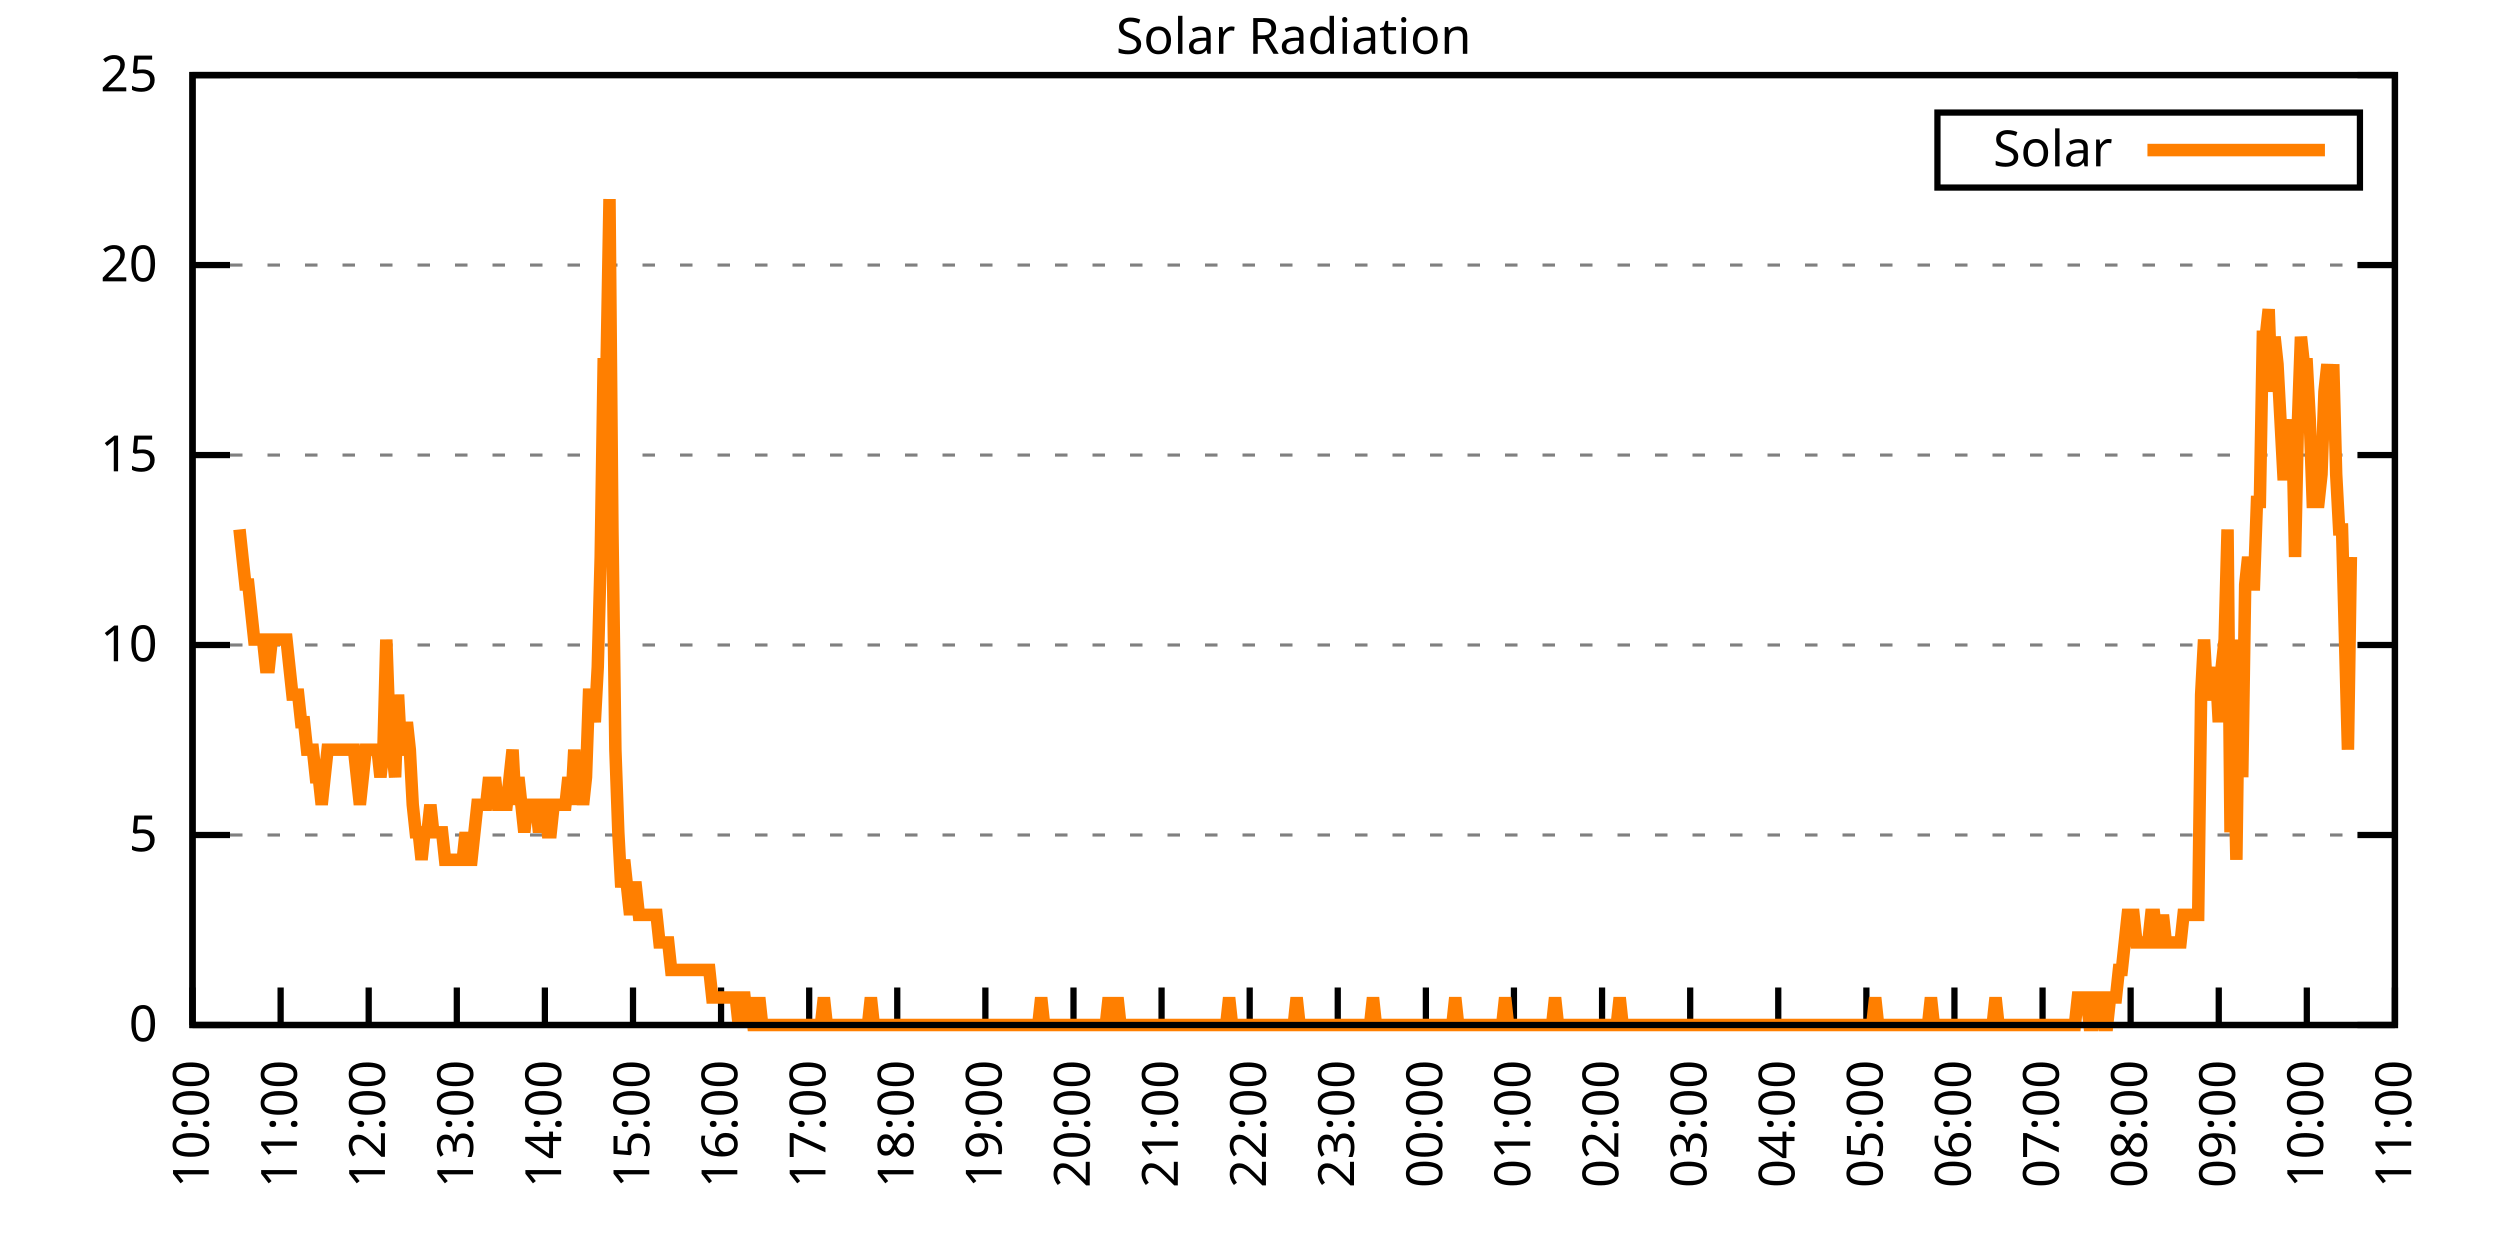
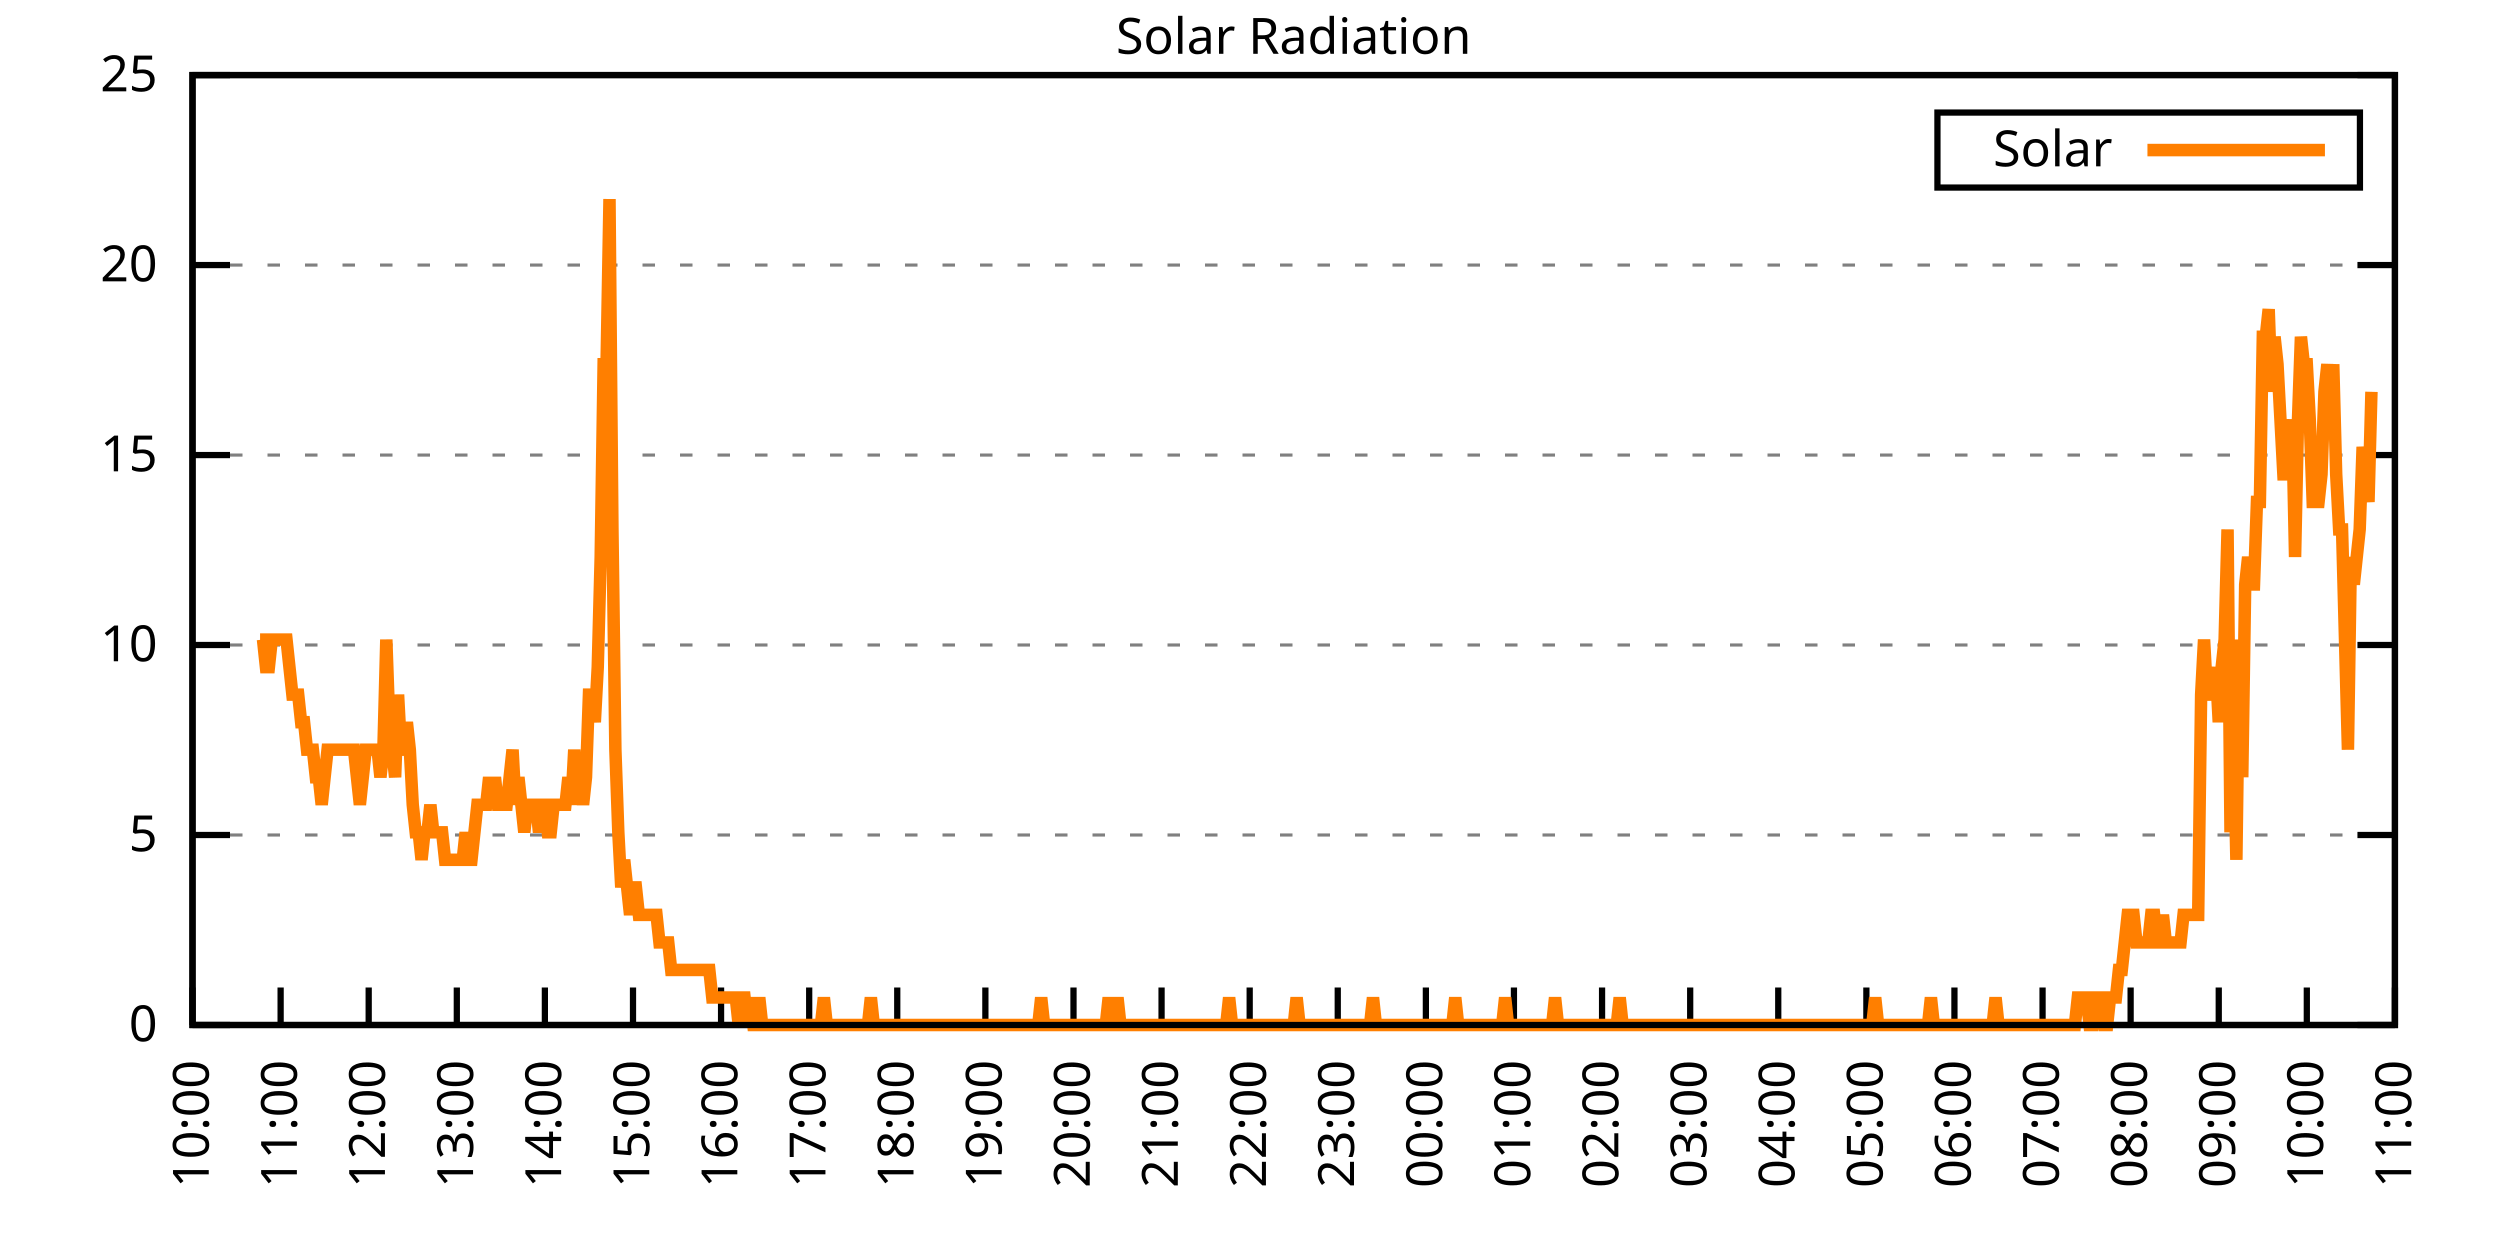
<svg xmlns="http://www.w3.org/2000/svg" xmlns:xlink="http://www.w3.org/1999/xlink" width="400" height="200" viewBox="0 0 400 200">
  <g id="gnuplot_canvas">
    <rect x="0" y="0" width="400" height="200" fill="none" />
    <defs>
      <circle id="gpDot" r="0.5" stroke-width="0.5" stroke="currentColor" />
      <path id="gpPt0" stroke-width="0.333" stroke="currentColor" d="M-1,0 h2 M0,-1 v2" />
      <path id="gpPt1" stroke-width="0.333" stroke="currentColor" d="M-1,-1 L1,1 M1,-1 L-1,1" />
      <path id="gpPt2" stroke-width="0.333" stroke="currentColor" d="M-1,0 L1,0 M0,-1 L0,1 M-1,-1 L1,1 M-1,1 L1,-1" />
      <rect id="gpPt3" stroke-width="0.333" stroke="currentColor" x="-1" y="-1" width="2" height="2" />
      <rect id="gpPt4" stroke-width="0.333" stroke="currentColor" fill="currentColor" x="-1" y="-1" width="2" height="2" />
      <circle id="gpPt5" stroke-width="0.333" stroke="currentColor" cx="0" cy="0" r="1" />
      <use xlink:href="#gpPt5" id="gpPt6" fill="currentColor" stroke="none" />
      <path id="gpPt7" stroke-width="0.333" stroke="currentColor" d="M0,-1.33 L-1.33,0.67 L1.33,0.67 z" />
      <use xlink:href="#gpPt7" id="gpPt8" fill="currentColor" stroke="none" />
      <use xlink:href="#gpPt7" id="gpPt9" stroke="currentColor" transform="rotate(180)" />
      <use xlink:href="#gpPt9" id="gpPt10" fill="currentColor" stroke="none" />
      <use xlink:href="#gpPt3" id="gpPt11" stroke="currentColor" transform="rotate(45)" />
      <use xlink:href="#gpPt11" id="gpPt12" fill="currentColor" stroke="none" />
      <path id="gpPt13" stroke-width="0.333" stroke="currentColor" d="M0,1.330 L1.265,0.411 L0.782,-1.067 L-0.782,-1.076 L-1.265,0.411 z" />
      <use xlink:href="#gpPt13" id="gpPt14" fill="currentColor" stroke="none" />
      <filter id="textbox" filterUnits="objectBoundingBox" x="0" y="0" height="1" width="1">
        <feFlood flood-color="white" flood-opacity="1" result="bgnd" />
        <feComposite in="SourceGraphic" in2="bgnd" operator="atop" />
      </filter>
      <filter id="greybox" filterUnits="objectBoundingBox" x="0" y="0" height="1" width="1">
        <feFlood flood-color="lightgrey" flood-opacity="1" result="grey" />
        <feComposite in="SourceGraphic" in2="grey" operator="atop" />
      </filter>
    </defs>
    <g fill="none" color="white" stroke="currentColor" stroke-width="1.00" stroke-linecap="butt" stroke-linejoin="miter">
</g>
    <g fill="none" color="black" stroke="currentColor" stroke-width="1.00" stroke-linecap="butt" stroke-linejoin="miter">
      <g stroke="none" shape-rendering="crispEdges">
        <polygon fill="rgb(255, 255, 255)" points="30.80,164.00 383.18,164.00 383.18,12.02 30.80,12.02 " />
      </g>
    </g>
    <g fill="none" color="black" stroke="currentColor" stroke-width="1.00" stroke-linecap="butt" stroke-linejoin="miter">
</g>
    <g fill="none" color="black" stroke="black" stroke-width="0.50" stroke-linecap="butt" stroke-linejoin="miter">
</g>
    <g fill="none" color="gray" stroke="currentColor" stroke-width="0.50" stroke-linecap="butt" stroke-linejoin="miter">
      <path stroke="gray" stroke-dasharray="2,4" class="gridline" d="M30.80,164.00 L383.19,164.00  " />
    </g>
    <g fill="none" color="gray" stroke="gray" stroke-width="1.00" stroke-linecap="butt" stroke-linejoin="miter">
</g>
    <g fill="none" color="black" stroke="currentColor" stroke-width="1.00" stroke-linecap="butt" stroke-linejoin="miter">
      <path stroke="black" d="M30.80,164.00 L36.80,164.00 M383.19,164.00 L377.19,164.00  " />
      <g transform="translate(25.20,166.60)" stroke="none" fill="black" font-family="Sans" font-size="8.00" text-anchor="end">
        <text>
          <tspan font-family="Sans"> 0</tspan>
        </text>
      </g>
    </g>
    <g fill="none" color="black" stroke="currentColor" stroke-width="1.00" stroke-linecap="butt" stroke-linejoin="miter">
</g>
    <g fill="none" color="black" stroke="black" stroke-width="0.50" stroke-linecap="butt" stroke-linejoin="miter">
</g>
    <g fill="none" color="gray" stroke="currentColor" stroke-width="0.50" stroke-linecap="butt" stroke-linejoin="miter">
      <path stroke="gray" stroke-dasharray="2,4" class="gridline" d="M30.80,133.60 L383.19,133.60  " />
    </g>
    <g fill="none" color="gray" stroke="gray" stroke-width="1.00" stroke-linecap="butt" stroke-linejoin="miter">
</g>
    <g fill="none" color="black" stroke="currentColor" stroke-width="1.00" stroke-linecap="butt" stroke-linejoin="miter">
      <path stroke="black" d="M30.80,133.60 L36.80,133.60 M383.19,133.60 L377.19,133.60  " />
      <g transform="translate(25.20,136.20)" stroke="none" fill="black" font-family="Sans" font-size="8.00" text-anchor="end">
        <text>
          <tspan font-family="Sans"> 5</tspan>
        </text>
      </g>
    </g>
    <g fill="none" color="black" stroke="currentColor" stroke-width="1.00" stroke-linecap="butt" stroke-linejoin="miter">
</g>
    <g fill="none" color="black" stroke="black" stroke-width="0.50" stroke-linecap="butt" stroke-linejoin="miter">
</g>
    <g fill="none" color="gray" stroke="currentColor" stroke-width="0.50" stroke-linecap="butt" stroke-linejoin="miter">
      <path stroke="gray" stroke-dasharray="2,4" class="gridline" d="M30.80,103.20 L383.19,103.20  " />
    </g>
    <g fill="none" color="gray" stroke="gray" stroke-width="1.00" stroke-linecap="butt" stroke-linejoin="miter">
</g>
    <g fill="none" color="black" stroke="currentColor" stroke-width="1.00" stroke-linecap="butt" stroke-linejoin="miter">
      <path stroke="black" d="M30.80,103.20 L36.80,103.20 M383.19,103.20 L377.19,103.20  " />
      <g transform="translate(25.20,105.80)" stroke="none" fill="black" font-family="Sans" font-size="8.00" text-anchor="end">
        <text>
          <tspan font-family="Sans"> 10</tspan>
        </text>
      </g>
    </g>
    <g fill="none" color="black" stroke="currentColor" stroke-width="1.00" stroke-linecap="butt" stroke-linejoin="miter">
</g>
    <g fill="none" color="black" stroke="black" stroke-width="0.50" stroke-linecap="butt" stroke-linejoin="miter">
</g>
    <g fill="none" color="gray" stroke="currentColor" stroke-width="0.50" stroke-linecap="butt" stroke-linejoin="miter">
      <path stroke="gray" stroke-dasharray="2,4" class="gridline" d="M30.80,72.81 L383.19,72.81  " />
    </g>
    <g fill="none" color="gray" stroke="gray" stroke-width="1.00" stroke-linecap="butt" stroke-linejoin="miter">
</g>
    <g fill="none" color="black" stroke="currentColor" stroke-width="1.00" stroke-linecap="butt" stroke-linejoin="miter">
      <path stroke="black" d="M30.80,72.81 L36.80,72.81 M383.19,72.81 L377.19,72.81  " />
      <g transform="translate(25.20,75.41)" stroke="none" fill="black" font-family="Sans" font-size="8.00" text-anchor="end">
        <text>
          <tspan font-family="Sans"> 15</tspan>
        </text>
      </g>
    </g>
    <g fill="none" color="black" stroke="currentColor" stroke-width="1.00" stroke-linecap="butt" stroke-linejoin="miter">
</g>
    <g fill="none" color="black" stroke="black" stroke-width="0.50" stroke-linecap="butt" stroke-linejoin="miter">
</g>
    <g fill="none" color="gray" stroke="currentColor" stroke-width="0.50" stroke-linecap="butt" stroke-linejoin="miter">
      <path stroke="gray" stroke-dasharray="2,4" class="gridline" d="M30.80,42.41 L383.19,42.41  " />
    </g>
    <g fill="none" color="gray" stroke="gray" stroke-width="1.00" stroke-linecap="butt" stroke-linejoin="miter">
</g>
    <g fill="none" color="black" stroke="currentColor" stroke-width="1.00" stroke-linecap="butt" stroke-linejoin="miter">
      <path stroke="black" d="M30.80,42.41 L36.80,42.41 M383.19,42.41 L377.19,42.41  " />
      <g transform="translate(25.20,45.01)" stroke="none" fill="black" font-family="Sans" font-size="8.00" text-anchor="end">
        <text>
          <tspan font-family="Sans"> 20</tspan>
        </text>
      </g>
    </g>
    <g fill="none" color="black" stroke="currentColor" stroke-width="1.00" stroke-linecap="butt" stroke-linejoin="miter">
</g>
    <g fill="none" color="black" stroke="black" stroke-width="0.50" stroke-linecap="butt" stroke-linejoin="miter">
</g>
    <g fill="none" color="gray" stroke="currentColor" stroke-width="0.50" stroke-linecap="butt" stroke-linejoin="miter">
      <path stroke="gray" stroke-dasharray="2,4" class="gridline" d="M30.80,12.01 L383.19,12.01  " />
    </g>
    <g fill="none" color="gray" stroke="gray" stroke-width="1.00" stroke-linecap="butt" stroke-linejoin="miter">
</g>
    <g fill="none" color="black" stroke="currentColor" stroke-width="1.00" stroke-linecap="butt" stroke-linejoin="miter">
      <path stroke="black" d="M30.80,12.01 L36.80,12.01 M383.19,12.01 L377.19,12.01  " />
      <g transform="translate(25.20,14.61)" stroke="none" fill="black" font-family="Sans" font-size="8.00" text-anchor="end">
        <text>
          <tspan font-family="Sans"> 25</tspan>
        </text>
      </g>
    </g>
    <g fill="none" color="black" stroke="currentColor" stroke-width="1.00" stroke-linecap="butt" stroke-linejoin="miter">
      <path stroke="black" d="M30.80,164.00 L30.80,158.00  " />
      <g transform="translate(33.40,169.60) rotate(270.00)" stroke="none" fill="black" font-family="Sans" font-size="8.00" text-anchor="end">
        <text>
          <tspan font-family="Sans">10:00</tspan>
        </text>
      </g>
    </g>
    <g fill="none" color="black" stroke="currentColor" stroke-width="1.00" stroke-linecap="butt" stroke-linejoin="miter">
      <path stroke="black" d="M44.90,164.00 L44.90,158.00  " />
      <g transform="translate(47.50,169.60) rotate(270.00)" stroke="none" fill="black" font-family="Sans" font-size="8.00" text-anchor="end">
        <text>
          <tspan font-family="Sans">11:00</tspan>
        </text>
      </g>
    </g>
    <g fill="none" color="black" stroke="currentColor" stroke-width="1.00" stroke-linecap="butt" stroke-linejoin="miter">
      <path stroke="black" d="M58.99,164.00 L58.99,158.00  " />
      <g transform="translate(61.59,169.60) rotate(270.00)" stroke="none" fill="black" font-family="Sans" font-size="8.00" text-anchor="end">
        <text>
          <tspan font-family="Sans">12:00</tspan>
        </text>
      </g>
    </g>
    <g fill="none" color="black" stroke="currentColor" stroke-width="1.00" stroke-linecap="butt" stroke-linejoin="miter">
      <path stroke="black" d="M73.09,164.00 L73.09,158.00  " />
      <g transform="translate(75.69,169.60) rotate(270.00)" stroke="none" fill="black" font-family="Sans" font-size="8.00" text-anchor="end">
        <text>
          <tspan font-family="Sans">13:00</tspan>
        </text>
      </g>
    </g>
    <g fill="none" color="black" stroke="currentColor" stroke-width="1.00" stroke-linecap="butt" stroke-linejoin="miter">
      <path stroke="black" d="M87.18,164.00 L87.18,158.00  " />
      <g transform="translate(89.78,169.60) rotate(270.00)" stroke="none" fill="black" font-family="Sans" font-size="8.00" text-anchor="end">
        <text>
          <tspan font-family="Sans">14:00</tspan>
        </text>
      </g>
    </g>
    <g fill="none" color="black" stroke="currentColor" stroke-width="1.00" stroke-linecap="butt" stroke-linejoin="miter">
      <path stroke="black" d="M101.28,164.00 L101.28,158.00  " />
      <g transform="translate(103.88,169.60) rotate(270.00)" stroke="none" fill="black" font-family="Sans" font-size="8.00" text-anchor="end">
        <text>
          <tspan font-family="Sans">15:00</tspan>
        </text>
      </g>
    </g>
    <g fill="none" color="black" stroke="currentColor" stroke-width="1.00" stroke-linecap="butt" stroke-linejoin="miter">
      <path stroke="black" d="M115.37,164.00 L115.37,158.00  " />
      <g transform="translate(117.97,169.60) rotate(270.00)" stroke="none" fill="black" font-family="Sans" font-size="8.00" text-anchor="end">
        <text>
          <tspan font-family="Sans">16:00</tspan>
        </text>
      </g>
    </g>
    <g fill="none" color="black" stroke="currentColor" stroke-width="1.00" stroke-linecap="butt" stroke-linejoin="miter">
      <path stroke="black" d="M129.47,164.00 L129.47,158.00  " />
      <g transform="translate(132.07,169.60) rotate(270.00)" stroke="none" fill="black" font-family="Sans" font-size="8.00" text-anchor="end">
        <text>
          <tspan font-family="Sans">17:00</tspan>
        </text>
      </g>
    </g>
    <g fill="none" color="black" stroke="currentColor" stroke-width="1.00" stroke-linecap="butt" stroke-linejoin="miter">
      <path stroke="black" d="M143.56,164.00 L143.56,158.00  " />
      <g transform="translate(146.16,169.60) rotate(270.00)" stroke="none" fill="black" font-family="Sans" font-size="8.00" text-anchor="end">
        <text>
          <tspan font-family="Sans">18:00</tspan>
        </text>
      </g>
    </g>
    <g fill="none" color="black" stroke="currentColor" stroke-width="1.00" stroke-linecap="butt" stroke-linejoin="miter">
      <path stroke="black" d="M157.66,164.00 L157.66,158.00  " />
      <g transform="translate(160.26,169.60) rotate(270.00)" stroke="none" fill="black" font-family="Sans" font-size="8.00" text-anchor="end">
        <text>
          <tspan font-family="Sans">19:00</tspan>
        </text>
      </g>
    </g>
    <g fill="none" color="black" stroke="currentColor" stroke-width="1.00" stroke-linecap="butt" stroke-linejoin="miter">
      <path stroke="black" d="M171.76,164.00 L171.76,158.00  " />
      <g transform="translate(174.36,169.60) rotate(270.00)" stroke="none" fill="black" font-family="Sans" font-size="8.00" text-anchor="end">
        <text>
          <tspan font-family="Sans">20:00</tspan>
        </text>
      </g>
    </g>
    <g fill="none" color="black" stroke="currentColor" stroke-width="1.00" stroke-linecap="butt" stroke-linejoin="miter">
      <path stroke="black" d="M185.85,164.00 L185.85,158.00  " />
      <g transform="translate(188.45,169.60) rotate(270.00)" stroke="none" fill="black" font-family="Sans" font-size="8.00" text-anchor="end">
        <text>
          <tspan font-family="Sans">21:00</tspan>
        </text>
      </g>
    </g>
    <g fill="none" color="black" stroke="currentColor" stroke-width="1.00" stroke-linecap="butt" stroke-linejoin="miter">
      <path stroke="black" d="M199.95,164.00 L199.95,158.00  " />
      <g transform="translate(202.55,169.60) rotate(270.00)" stroke="none" fill="black" font-family="Sans" font-size="8.00" text-anchor="end">
        <text>
          <tspan font-family="Sans">22:00</tspan>
        </text>
      </g>
    </g>
    <g fill="none" color="black" stroke="currentColor" stroke-width="1.00" stroke-linecap="butt" stroke-linejoin="miter">
      <path stroke="black" d="M214.04,164.00 L214.04,158.00  " />
      <g transform="translate(216.64,169.60) rotate(270.00)" stroke="none" fill="black" font-family="Sans" font-size="8.00" text-anchor="end">
        <text>
          <tspan font-family="Sans">23:00</tspan>
        </text>
      </g>
    </g>
    <g fill="none" color="black" stroke="currentColor" stroke-width="1.00" stroke-linecap="butt" stroke-linejoin="miter">
      <path stroke="black" d="M228.14,164.00 L228.14,158.00  " />
      <g transform="translate(230.74,169.60) rotate(270.00)" stroke="none" fill="black" font-family="Sans" font-size="8.00" text-anchor="end">
        <text>
          <tspan font-family="Sans">00:00</tspan>
        </text>
      </g>
    </g>
    <g fill="none" color="black" stroke="currentColor" stroke-width="1.00" stroke-linecap="butt" stroke-linejoin="miter">
      <path stroke="black" d="M242.23,164.00 L242.23,158.00  " />
      <g transform="translate(244.83,169.60) rotate(270.00)" stroke="none" fill="black" font-family="Sans" font-size="8.00" text-anchor="end">
        <text>
          <tspan font-family="Sans">01:00</tspan>
        </text>
      </g>
    </g>
    <g fill="none" color="black" stroke="currentColor" stroke-width="1.00" stroke-linecap="butt" stroke-linejoin="miter">
      <path stroke="black" d="M256.33,164.00 L256.33,158.00  " />
      <g transform="translate(258.93,169.60) rotate(270.00)" stroke="none" fill="black" font-family="Sans" font-size="8.00" text-anchor="end">
        <text>
          <tspan font-family="Sans">02:00</tspan>
        </text>
      </g>
    </g>
    <g fill="none" color="black" stroke="currentColor" stroke-width="1.00" stroke-linecap="butt" stroke-linejoin="miter">
      <path stroke="black" d="M270.43,164.00 L270.43,158.00  " />
      <g transform="translate(273.03,169.60) rotate(270.00)" stroke="none" fill="black" font-family="Sans" font-size="8.00" text-anchor="end">
        <text>
          <tspan font-family="Sans">03:00</tspan>
        </text>
      </g>
    </g>
    <g fill="none" color="black" stroke="currentColor" stroke-width="1.00" stroke-linecap="butt" stroke-linejoin="miter">
      <path stroke="black" d="M284.52,164.00 L284.52,158.00  " />
      <g transform="translate(287.12,169.60) rotate(270.00)" stroke="none" fill="black" font-family="Sans" font-size="8.00" text-anchor="end">
        <text>
          <tspan font-family="Sans">04:00</tspan>
        </text>
      </g>
    </g>
    <g fill="none" color="black" stroke="currentColor" stroke-width="1.00" stroke-linecap="butt" stroke-linejoin="miter">
      <path stroke="black" d="M298.62,164.00 L298.62,158.00  " />
      <g transform="translate(301.22,169.60) rotate(270.00)" stroke="none" fill="black" font-family="Sans" font-size="8.00" text-anchor="end">
        <text>
          <tspan font-family="Sans">05:00</tspan>
        </text>
      </g>
    </g>
    <g fill="none" color="black" stroke="currentColor" stroke-width="1.00" stroke-linecap="butt" stroke-linejoin="miter">
      <path stroke="black" d="M312.71,164.00 L312.71,158.00  " />
      <g transform="translate(315.31,169.60) rotate(270.00)" stroke="none" fill="black" font-family="Sans" font-size="8.00" text-anchor="end">
        <text>
          <tspan font-family="Sans">06:00</tspan>
        </text>
      </g>
    </g>
    <g fill="none" color="black" stroke="currentColor" stroke-width="1.00" stroke-linecap="butt" stroke-linejoin="miter">
      <path stroke="black" d="M326.81,164.00 L326.81,158.00  " />
      <g transform="translate(329.41,169.60) rotate(270.00)" stroke="none" fill="black" font-family="Sans" font-size="8.00" text-anchor="end">
        <text>
          <tspan font-family="Sans">07:00</tspan>
        </text>
      </g>
    </g>
    <g fill="none" color="black" stroke="currentColor" stroke-width="1.00" stroke-linecap="butt" stroke-linejoin="miter">
      <path stroke="black" d="M340.90,164.00 L340.90,158.00  " />
      <g transform="translate(343.50,169.60) rotate(270.00)" stroke="none" fill="black" font-family="Sans" font-size="8.00" text-anchor="end">
        <text>
          <tspan font-family="Sans">08:00</tspan>
        </text>
      </g>
    </g>
    <g fill="none" color="black" stroke="currentColor" stroke-width="1.00" stroke-linecap="butt" stroke-linejoin="miter">
      <path stroke="black" d="M355.00,164.00 L355.00,158.00  " />
      <g transform="translate(357.60,169.60) rotate(270.00)" stroke="none" fill="black" font-family="Sans" font-size="8.00" text-anchor="end">
        <text>
          <tspan font-family="Sans">09:00</tspan>
        </text>
      </g>
    </g>
    <g fill="none" color="black" stroke="currentColor" stroke-width="1.00" stroke-linecap="butt" stroke-linejoin="miter">
      <path stroke="black" d="M369.09,164.00 L369.09,158.00  " />
      <g transform="translate(371.69,169.60) rotate(270.00)" stroke="none" fill="black" font-family="Sans" font-size="8.00" text-anchor="end">
        <text>
          <tspan font-family="Sans">10:00</tspan>
        </text>
      </g>
    </g>
    <g fill="none" color="black" stroke="currentColor" stroke-width="1.00" stroke-linecap="butt" stroke-linejoin="miter">
      <path stroke="black" d="M383.19,164.00 L383.19,158.00  " />
      <g transform="translate(385.79,169.60) rotate(270.00)" stroke="none" fill="black" font-family="Sans" font-size="8.00" text-anchor="end">
        <text>
          <tspan font-family="Sans">11:00</tspan>
        </text>
      </g>
    </g>
    <g fill="none" color="black" stroke="currentColor" stroke-width="1.00" stroke-linecap="butt" stroke-linejoin="miter">
</g>
    <g fill="none" color="black" stroke="currentColor" stroke-width="1.00" stroke-linecap="butt" stroke-linejoin="miter">
      <path stroke="black" d="M30.80,12.01 L30.80,164.00 L383.19,164.00 L383.19,12.01 L30.80,12.01 Z  " />
    </g>
    <g fill="none" color="black" stroke="currentColor" stroke-width="1.00" stroke-linecap="butt" stroke-linejoin="miter">
</g>
    <g fill="none" color="black" stroke="currentColor" stroke-width="1.00" stroke-linecap="butt" stroke-linejoin="miter">
      <path stroke="black" d="M309.99,30.01 L309.99,18.01 L377.59,18.01 L377.59,30.01 L309.99,30.01 Z  " />
    </g>
    <g id="Solar_Radiation_plot_1">
      <g fill="none" color="white" stroke="black" stroke-width="2.00" stroke-linecap="butt" stroke-linejoin="miter">
</g>
      <g fill="none" color="black" stroke="currentColor" stroke-width="2.00" stroke-linecap="butt" stroke-linejoin="miter">
        <g transform="translate(337.99,26.61)" stroke="none" fill="black" font-family="Sans" font-size="8.00" text-anchor="end">
          <text>
            <tspan font-family="Sans">Solar</tspan>
          </text>
        </g>
      </g>
      <g fill="none" color="black" stroke="currentColor" stroke-width="2.00" stroke-linecap="butt" stroke-linejoin="miter">
-         <path stroke="rgb(255, 127,   0)" d="M343.59,24.01 L371.99,24.01 M38.32,84.71 L38.79,89.12 L39.26,93.52 L39.73,93.52 L40.20,97.93 L40.67,102.33   L41.14,102.33 L41.61,102.33 L42.08,102.33 L42.55,106.74 L43.02,106.74 L43.49,102.33 L43.96,102.33 L44.43,102.33   L44.90,102.33 L45.37,102.33 L45.84,102.33 L46.31,106.74 L46.78,111.14 L47.24,111.14 L47.71,111.14 L48.18,115.55   L48.65,115.55 L49.12,119.95 L49.59,119.95 L50.06,119.95 L50.53,124.36 L51.00,124.36 L51.47,128.76 L51.94,124.36   L52.41,119.95 L52.88,119.95 L53.35,119.95 L53.82,119.95 L54.29,119.95 L54.76,119.95 L55.23,119.95 L55.70,119.95   L56.17,119.95 L56.64,119.95 L57.11,124.36 L57.58,128.76 L58.05,124.36 L58.52,119.95 L58.99,119.95 L59.46,119.95   L59.93,119.95 L60.40,119.95 L60.87,124.36 L61.34,119.95 L61.81,102.33 L62.28,115.55 L62.75,119.95 L63.22,124.36   L63.69,111.14 L64.16,119.95 L64.63,119.95 L65.10,115.55 L65.57,119.95 L66.04,128.76 L66.51,133.17 L66.98,133.17   L67.45,137.57 L67.92,133.17 L68.39,133.17 L68.86,128.76 L69.33,133.17 L69.80,133.17 L70.27,133.17 L70.74,133.17   L71.21,137.57 L71.68,137.57 L72.15,137.57 L72.62,137.57 L73.09,137.57 L73.56,137.57 L74.03,137.57 L74.50,133.17   L74.97,137.57 L75.44,137.57 L75.91,133.17 L76.38,128.76 L76.85,128.76 L77.32,128.76 L77.79,128.76 L78.26,124.36   L78.73,128.76 L79.19,124.36 L79.66,128.76 L80.13,128.76 L80.60,128.76 L81.07,128.76 L81.54,124.36 L82.01,119.95   L82.48,128.76 L82.95,124.36 L83.42,128.76 L83.89,133.17 L84.36,128.76 L84.83,128.76 L85.30,128.76 L85.77,128.76   L86.24,133.17 L86.71,128.76 L87.18,128.76 L87.65,133.17 L88.12,133.17 L88.59,128.76 L89.06,128.76 L89.53,128.76   L90.00,128.76 L90.47,128.76 L90.94,124.36 L91.41,128.76 L91.88,119.95 L92.35,128.76 L92.82,124.36 L93.29,128.76   L93.76,124.36 L94.23,111.14 L94.70,111.14 L95.17,115.55 L95.64,106.74 L96.11,89.12 L96.58,58.28 L97.05,58.28   L97.52,31.85 L97.99,84.71 L98.46,119.95 L98.93,133.17 L99.40,141.98 L99.87,137.57 L100.34,141.98 L100.81,146.38   L101.28,141.98 L101.75,141.98 L102.22,146.38 L102.69,146.38 L103.16,146.38 L103.63,146.38 L104.10,146.38 L104.57,146.38   L105.04,146.38 L105.51,150.79 L105.98,150.79 L106.45,150.79 L106.92,150.79 L107.39,155.19 L107.86,155.19 L108.33,155.19   L108.80,155.19 L109.27,155.19 L109.74,155.19 L110.21,155.19 L110.68,155.19 L111.14,155.19 L111.61,155.19 L112.08,155.19   L112.55,155.19 L113.02,155.19 L113.49,155.19 L113.96,159.60 L114.43,159.60 L114.90,159.60 L115.37,159.60 L115.84,159.60   L116.31,159.60 L116.78,159.60 L117.25,159.60 L117.72,159.60 L118.19,164.00 L118.66,159.60 L119.13,159.60 L119.60,164.00   L120.07,159.60 L120.54,164.00 L121.01,164.00 L121.48,159.60 L121.95,164.00 L122.42,164.00 L122.89,164.00 L123.36,164.00   L123.83,164.00 L124.30,164.00 L124.77,164.00 L125.24,164.00 L125.71,164.00 L126.18,164.00 L126.65,164.00 L127.12,164.00   L127.59,164.00 L128.06,164.00 L128.53,164.00 L129.00,164.00 L129.47,164.00 L129.94,164.00 L130.41,164.00 L130.88,164.00   L131.35,164.00 L131.82,159.60 L132.29,164.00 L132.76,164.00 L133.23,164.00 L133.70,164.00 L134.17,164.00 L134.64,164.00   L135.11,164.00 L135.58,164.00 L136.05,164.00 L136.52,164.00 L136.99,164.00 L137.46,164.00 L137.93,164.00 L138.40,164.00   L138.87,164.00 L139.34,159.60 L139.81,164.00 L140.28,164.00 L140.75,164.00 L141.22,164.00 L141.69,164.00 L142.16,164.00   L142.63,164.00 L143.09,164.00 L143.56,164.00 L144.03,164.00 L144.50,164.00 L144.97,164.00 L145.44,164.00 L145.91,164.00   L146.38,164.00 L146.85,164.00 L147.32,164.00 L147.79,164.00 L148.26,164.00 L148.73,164.00 L149.20,164.00 L149.67,164.00   L150.14,164.00 L150.61,164.00 L151.08,164.00 L151.55,164.00 L152.02,164.00 L152.49,164.00 L152.96,164.00 L153.43,164.00   L153.90,164.00 L154.37,164.00 L154.84,164.00 L155.31,164.00 L155.78,164.00 L156.25,164.00 L156.72,164.00 L157.19,164.00   L157.66,164.00 L158.13,164.00 L158.60,164.00 L159.07,164.00 L159.54,164.00 L160.01,164.00 L160.48,164.00 L160.95,164.00   L161.42,164.00 L161.89,164.00 L162.36,164.00 L162.83,164.00 L163.30,164.00 L163.77,164.00 L164.24,164.00 L164.71,164.00   L165.18,164.00 L165.65,164.00 L166.12,164.00 L166.59,159.60 L167.06,164.00 L167.53,164.00 L168.00,164.00 L168.47,164.00   L168.94,164.00 L169.41,164.00 L169.88,164.00 L170.35,164.00 L170.82,164.00 L171.29,164.00 L171.76,164.00 L172.23,164.00   L172.70,164.00 L173.17,164.00 L173.64,164.00 L174.11,164.00 L174.58,164.00 L175.04,164.00 L175.51,164.00 L175.98,164.00   L176.45,164.00 L176.92,164.00 L177.39,159.60 L177.86,164.00 L178.33,164.00 L178.80,159.60 L179.27,164.00 L179.74,164.00   L180.21,164.00 L180.68,164.00 L181.15,164.00 L181.62,164.00 L182.09,164.00 L182.56,164.00 L183.03,164.00 L183.50,164.00   L183.97,164.00 L184.44,164.00 L184.91,164.00 L185.38,164.00 L185.85,164.00 L186.32,164.00 L186.79,164.00 L187.26,164.00   L187.73,164.00 L188.20,164.00 L188.67,164.00 L189.14,164.00 L189.61,164.00 L190.08,164.00 L190.55,164.00 L191.02,164.00   L191.49,164.00 L191.96,164.00 L192.43,164.00 L192.90,164.00 L193.37,164.00 L193.84,164.00 L194.31,164.00 L194.78,164.00   L195.25,164.00 L195.72,164.00 L196.19,164.00 L196.66,159.60 L197.13,164.00 L197.60,164.00 L198.07,164.00 L198.54,164.00   L199.01,164.00 L199.48,164.00 L199.95,164.00 L200.42,164.00 L200.89,164.00 L201.36,164.00 L201.83,164.00 L202.30,164.00   L202.77,164.00 L203.24,164.00 L203.71,164.00 L204.18,164.00 L204.65,164.00 L205.12,164.00 L205.59,164.00 L206.06,164.00   L206.53,164.00 L207.00,164.00 L207.46,159.60 L207.93,164.00 L208.40,164.00 L208.87,164.00 L209.34,164.00 L209.81,164.00   L210.28,164.00 L210.75,164.00 L211.22,164.00 L211.69,164.00 L212.16,164.00 L212.63,164.00 L213.10,164.00 L213.57,164.00   L214.04,164.00 L214.51,164.00 L214.98,164.00 L215.45,164.00 L215.92,164.00 L216.39,164.00 L216.86,164.00 L217.33,164.00   L217.80,164.00 L218.27,164.00 L218.74,164.00 L219.21,164.00 L219.68,159.60 L220.15,164.00 L220.62,164.00 L221.09,164.00   L221.56,164.00 L222.03,164.00 L222.50,164.00 L222.97,164.00 L223.44,164.00 L223.91,164.00 L224.38,164.00 L224.85,164.00   L225.32,164.00 L225.79,164.00 L226.26,164.00 L226.73,164.00 L227.20,164.00 L227.67,164.00 L228.14,164.00 L228.61,164.00   L229.08,164.00 L229.55,164.00 L230.02,164.00 L230.49,164.00 L230.96,164.00 L231.43,164.00 L231.90,164.00 L232.37,164.00   L232.84,159.60 L233.31,164.00 L233.78,164.00 L234.25,164.00 L234.72,164.00 L235.19,164.00 L235.66,164.00 L236.13,164.00   L236.60,164.00 L237.07,164.00 L237.54,164.00 L238.01,164.00 L238.48,164.00 L238.95,164.00 L239.41,164.00 L239.88,164.00   L240.35,164.00 L240.82,159.60 L241.29,164.00 L241.76,164.00 L242.23,164.00 L242.70,164.00 L243.17,164.00 L243.64,164.00   L244.11,164.00 L244.58,164.00 L245.05,164.00 L245.52,164.00 L245.99,164.00 L246.46,164.00 L246.93,164.00 L247.40,164.00   L247.87,164.00 L248.34,164.00 L248.81,159.60 L249.28,164.00 L249.75,164.00 L250.22,164.00 L250.69,164.00 L251.16,164.00   L251.63,164.00 L252.10,164.00 L252.57,164.00 L253.04,164.00 L253.51,164.00 L253.98,164.00 L254.45,164.00 L254.92,164.00   L255.39,164.00 L255.86,164.00 L256.33,164.00 L256.80,164.00 L257.27,164.00 L257.74,164.00 L258.21,164.00 L258.68,164.00   L259.15,159.60 L259.62,164.00 L260.09,164.00 L260.56,164.00 L261.03,164.00 L261.50,164.00 L261.97,164.00 L262.44,164.00   L262.91,164.00 L263.38,164.00 L263.85,164.00 L264.32,164.00 L264.79,164.00 L265.26,164.00 L265.73,164.00 L266.20,164.00   L266.67,164.00 L267.14,164.00 L267.61,164.00 L268.08,164.00 L268.55,164.00 L269.02,164.00 L269.49,164.00 L269.96,164.00   L270.43,164.00 L270.90,164.00 L271.36,164.00 L271.83,164.00 L272.30,164.00 L272.77,164.00 L273.24,164.00 L273.71,164.00   L274.18,164.00 L274.65,164.00 L275.12,164.00 L275.59,164.00 L276.06,164.00 L276.53,164.00 L277.00,164.00 L277.47,164.00   L277.94,164.00 L278.41,164.00 L278.88,164.00 L279.35,164.00 L279.82,164.00 L280.29,164.00 L280.76,164.00 L281.23,164.00   L281.70,164.00 L282.17,164.00 L282.64,164.00 L283.11,164.00 L283.58,164.00 L284.05,164.00 L284.52,164.00 L284.99,164.00   L285.46,164.00 L285.93,164.00 L286.40,164.00 L286.87,164.00 L287.34,164.00 L287.81,164.00 L288.28,164.00 L288.75,164.00   L289.22,164.00 L289.69,164.00 L290.16,164.00 L290.63,164.00 L291.10,164.00 L291.57,164.00 L292.04,164.00 L292.51,164.00   L292.98,164.00 L293.45,164.00 L293.92,164.00 L294.39,164.00 L294.86,164.00 L295.33,164.00 L295.80,164.00 L296.27,164.00   L296.74,164.00 L297.21,164.00 L297.68,164.00 L298.15,164.00 L298.62,164.00 L299.09,164.00 L299.56,164.00 L300.03,159.60   L300.50,164.00 L300.97,164.00 L301.44,164.00 L301.91,164.00 L302.38,164.00 L302.85,164.00 L303.31,164.00 L303.78,164.00   L304.25,164.00 L304.72,164.00 L305.19,164.00 L305.66,164.00 L306.13,164.00 L306.60,164.00 L307.07,164.00 L307.54,164.00   L308.01,164.00 L308.48,164.00 L308.95,159.60 L309.42,164.00 L309.89,164.00 L310.36,164.00 L310.83,164.00 L311.30,164.00   L311.77,164.00 L312.24,164.00 L312.71,164.00 L313.18,164.00 L313.65,164.00 L314.12,164.00 L314.59,164.00 L315.06,164.00   L315.53,164.00 L316.00,164.00 L316.47,164.00 L316.94,164.00 L317.41,164.00 L317.88,164.00 L318.35,164.00 L318.82,164.00   L319.29,159.60 L319.76,164.00 L320.23,164.00 L320.70,164.00 L321.17,164.00 L321.64,164.00 L322.11,164.00 L322.58,164.00   L323.05,164.00 L323.52,164.00 L323.99,164.00 L324.46,164.00 L324.93,164.00 L325.40,164.00 L325.87,164.00 L326.34,164.00   L326.81,164.00 L327.28,164.00 L327.75,164.00 L328.22,164.00 L328.69,164.00 L329.16,164.00 L329.63,164.00 L330.10,164.00   L330.57,164.00 L331.04,164.00 L331.51,164.00 L331.98,164.00 L332.45,159.60 L332.92,159.60 L333.39,159.60 L333.86,159.60   L334.33,164.00 L334.80,164.00 L335.26,159.60 L335.73,159.60 L336.20,159.60 L336.67,164.00 L337.14,164.00 L337.61,159.60   L338.08,159.60 L338.55,159.60 L339.02,155.19 L339.49,155.19 L339.96,150.79 L340.43,146.38 L340.90,146.38 L341.37,146.38   L341.84,150.79 L342.31,150.79 L342.78,150.79 L343.25,150.79 L343.72,150.79 L344.19,146.38 L344.66,146.38 L345.13,150.79   L345.60,150.79 L346.07,146.38 L346.54,150.79 L347.01,150.79 L347.48,150.79 L347.95,150.79 L348.42,150.79 L348.89,150.79   L349.36,146.38 L349.83,146.38 L350.30,146.38 L350.77,146.38 L351.24,146.38 L351.71,146.38 L352.18,111.14 L352.65,102.33   L353.12,111.14 L353.59,111.14 L354.06,111.14 L354.53,106.74 L355.00,115.55 L355.47,106.74 L355.94,102.33 L356.41,84.71   L356.88,133.17 L357.35,115.55 L357.82,137.57 L358.29,102.33 L358.76,124.36 L359.23,93.52 L359.70,89.12 L360.17,93.52   L360.64,93.52 L361.11,80.31 L361.58,80.31 L362.05,53.88 L362.52,53.88 L362.99,49.47 L363.46,62.69 L363.93,53.88   L364.40,58.28 L364.87,67.09 L365.34,75.90 L365.81,75.90 L366.28,75.90 L366.75,67.09 L367.21,89.12 L367.68,67.09   L368.15,53.88 L368.62,58.28 L369.09,58.28 L369.56,67.09 L370.03,80.31 L370.50,80.31 L370.97,80.31 L371.44,75.90   L371.91,62.69 L372.38,58.28 L372.85,67.09 L373.32,58.28 L373.79,75.90 L374.26,84.71 L374.73,84.71 L375.20,102.33   L375.67,119.95 L376.14,89.12  " />
+         <path stroke="rgb(255, 127,   0)" d="M343.59,24.01 L371.99,24.01 M41.61,102.33 L42.08,102.33 L42.55,106.74 L43.02,106.74 L43.49,102.33 L43.96,102.33   L44.43,102.33 L44.90,102.33 L45.37,102.33 L45.84,102.33 L46.31,106.74 L46.78,111.14 L47.24,111.14 L47.71,111.14   L48.18,115.55 L48.65,115.55 L49.12,119.95 L49.59,119.95 L50.06,119.95 L50.53,124.36 L51.00,124.36 L51.47,128.76   L51.94,124.36 L52.41,119.95 L52.88,119.95 L53.35,119.95 L53.82,119.95 L54.29,119.95 L54.76,119.95 L55.23,119.95   L55.70,119.95 L56.17,119.95 L56.64,119.95 L57.11,124.36 L57.58,128.76 L58.05,124.36 L58.52,119.95 L58.99,119.95   L59.46,119.95 L59.93,119.95 L60.40,119.95 L60.87,124.36 L61.34,119.95 L61.81,102.33 L62.28,115.55 L62.75,119.95   L63.22,124.36 L63.69,111.14 L64.16,119.95 L64.63,119.95 L65.10,115.55 L65.57,119.95 L66.04,128.76 L66.51,133.17   L66.98,133.17 L67.45,137.57 L67.92,133.17 L68.39,133.17 L68.86,128.76 L69.33,133.17 L69.80,133.17 L70.27,133.17   L70.74,133.17 L71.21,137.57 L71.68,137.57 L72.15,137.57 L72.62,137.57 L73.09,137.57 L73.56,137.57 L74.03,137.57   L74.50,133.17 L74.97,137.57 L75.44,137.57 L75.91,133.17 L76.38,128.76 L76.85,128.76 L77.32,128.76 L77.79,128.76   L78.26,124.36 L78.73,128.76 L79.19,124.36 L79.66,128.76 L80.13,128.76 L80.60,128.76 L81.07,128.76 L81.54,124.36   L82.01,119.95 L82.48,128.76 L82.95,124.36 L83.42,128.76 L83.89,133.17 L84.36,128.76 L84.83,128.76 L85.30,128.76   L85.77,128.76 L86.24,133.17 L86.71,128.76 L87.18,128.76 L87.65,133.17 L88.12,133.17 L88.59,128.76 L89.06,128.76   L89.53,128.76 L90.00,128.76 L90.47,128.76 L90.94,124.36 L91.41,128.76 L91.88,119.95 L92.35,128.76 L92.82,124.36   L93.29,128.76 L93.76,124.36 L94.23,111.14 L94.70,111.14 L95.17,115.55 L95.64,106.74 L96.11,89.12 L96.58,58.28   L97.05,58.28 L97.52,31.85 L97.99,84.71 L98.46,119.95 L98.93,133.17 L99.40,141.98 L99.87,137.57 L100.34,141.98   L100.81,146.38 L101.28,141.98 L101.75,141.98 L102.22,146.38 L102.69,146.38 L103.16,146.38 L103.63,146.38 L104.10,146.38   L104.57,146.38 L105.04,146.38 L105.51,150.79 L105.98,150.79 L106.45,150.79 L106.92,150.79 L107.39,155.19 L107.86,155.19   L108.33,155.19 L108.80,155.19 L109.27,155.19 L109.74,155.19 L110.21,155.19 L110.68,155.19 L111.14,155.19 L111.61,155.19   L112.08,155.19 L112.55,155.19 L113.02,155.19 L113.49,155.19 L113.96,159.60 L114.43,159.60 L114.90,159.60 L115.37,159.60   L115.84,159.60 L116.31,159.60 L116.78,159.60 L117.25,159.60 L117.72,159.60 L118.19,164.00 L118.66,159.60 L119.13,159.60   L119.60,164.00 L120.07,159.60 L120.54,164.00 L121.01,164.00 L121.48,159.60 L121.95,164.00 L122.42,164.00 L122.89,164.00   L123.36,164.00 L123.83,164.00 L124.30,164.00 L124.77,164.00 L125.24,164.00 L125.71,164.00 L126.18,164.00 L126.65,164.00   L127.12,164.00 L127.59,164.00 L128.06,164.00 L128.53,164.00 L129.00,164.00 L129.47,164.00 L129.94,164.00 L130.41,164.00   L130.88,164.00 L131.35,164.00 L131.82,159.60 L132.29,164.00 L132.76,164.00 L133.23,164.00 L133.70,164.00 L134.17,164.00   L134.64,164.00 L135.11,164.00 L135.58,164.00 L136.05,164.00 L136.52,164.00 L136.99,164.00 L137.46,164.00 L137.93,164.00   L138.40,164.00 L138.87,164.00 L139.34,159.60 L139.81,164.00 L140.28,164.00 L140.75,164.00 L141.22,164.00 L141.69,164.00   L142.16,164.00 L142.63,164.00 L143.09,164.00 L143.56,164.00 L144.03,164.00 L144.50,164.00 L144.97,164.00 L145.44,164.00   L145.91,164.00 L146.38,164.00 L146.85,164.00 L147.32,164.00 L147.79,164.00 L148.26,164.00 L148.73,164.00 L149.20,164.00   L149.67,164.00 L150.14,164.00 L150.61,164.00 L151.08,164.00 L151.55,164.00 L152.02,164.00 L152.49,164.00 L152.96,164.00   L153.43,164.00 L153.90,164.00 L154.37,164.00 L154.84,164.00 L155.31,164.00 L155.78,164.00 L156.25,164.00 L156.72,164.00   L157.19,164.00 L157.66,164.00 L158.13,164.00 L158.60,164.00 L159.07,164.00 L159.54,164.00 L160.01,164.00 L160.48,164.00   L160.95,164.00 L161.42,164.00 L161.89,164.00 L162.36,164.00 L162.83,164.00 L163.30,164.00 L163.77,164.00 L164.24,164.00   L164.71,164.00 L165.18,164.00 L165.65,164.00 L166.12,164.00 L166.59,159.60 L167.06,164.00 L167.53,164.00 L168.00,164.00   L168.47,164.00 L168.94,164.00 L169.41,164.00 L169.88,164.00 L170.35,164.00 L170.82,164.00 L171.29,164.00 L171.76,164.00   L172.23,164.00 L172.70,164.00 L173.17,164.00 L173.64,164.00 L174.11,164.00 L174.58,164.00 L175.04,164.00 L175.51,164.00   L175.98,164.00 L176.45,164.00 L176.92,164.00 L177.39,159.60 L177.86,164.00 L178.33,164.00 L178.80,159.60 L179.27,164.00   L179.74,164.00 L180.21,164.00 L180.68,164.00 L181.15,164.00 L181.62,164.00 L182.09,164.00 L182.56,164.00 L183.03,164.00   L183.50,164.00 L183.97,164.00 L184.44,164.00 L184.91,164.00 L185.38,164.00 L185.85,164.00 L186.32,164.00 L186.79,164.00   L187.26,164.00 L187.73,164.00 L188.20,164.00 L188.67,164.00 L189.14,164.00 L189.61,164.00 L190.08,164.00 L190.55,164.00   L191.02,164.00 L191.49,164.00 L191.96,164.00 L192.43,164.00 L192.90,164.00 L193.37,164.00 L193.84,164.00 L194.31,164.00   L194.78,164.00 L195.25,164.00 L195.72,164.00 L196.19,164.00 L196.66,159.60 L197.13,164.00 L197.60,164.00 L198.07,164.00   L198.54,164.00 L199.01,164.00 L199.48,164.00 L199.95,164.00 L200.42,164.00 L200.89,164.00 L201.36,164.00 L201.83,164.00   L202.30,164.00 L202.77,164.00 L203.24,164.00 L203.71,164.00 L204.18,164.00 L204.65,164.00 L205.12,164.00 L205.59,164.00   L206.06,164.00 L206.53,164.00 L207.00,164.00 L207.46,159.60 L207.93,164.00 L208.40,164.00 L208.87,164.00 L209.34,164.00   L209.81,164.00 L210.28,164.00 L210.75,164.00 L211.22,164.00 L211.69,164.00 L212.16,164.00 L212.63,164.00 L213.10,164.00   L213.57,164.00 L214.04,164.00 L214.51,164.00 L214.98,164.00 L215.45,164.00 L215.92,164.00 L216.39,164.00 L216.86,164.00   L217.33,164.00 L217.80,164.00 L218.27,164.00 L218.74,164.00 L219.21,164.00 L219.68,159.60 L220.15,164.00 L220.62,164.00   L221.09,164.00 L221.56,164.00 L222.03,164.00 L222.50,164.00 L222.97,164.00 L223.44,164.00 L223.91,164.00 L224.38,164.00   L224.85,164.00 L225.32,164.00 L225.79,164.00 L226.26,164.00 L226.73,164.00 L227.20,164.00 L227.67,164.00 L228.14,164.00   L228.61,164.00 L229.08,164.00 L229.55,164.00 L230.02,164.00 L230.49,164.00 L230.96,164.00 L231.43,164.00 L231.90,164.00   L232.37,164.00 L232.84,159.60 L233.31,164.00 L233.78,164.00 L234.25,164.00 L234.72,164.00 L235.19,164.00 L235.66,164.00   L236.13,164.00 L236.60,164.00 L237.07,164.00 L237.54,164.00 L238.01,164.00 L238.48,164.00 L238.95,164.00 L239.41,164.00   L239.88,164.00 L240.35,164.00 L240.82,159.60 L241.29,164.00 L241.76,164.00 L242.23,164.00 L242.70,164.00 L243.17,164.00   L243.64,164.00 L244.11,164.00 L244.58,164.00 L245.05,164.00 L245.52,164.00 L245.99,164.00 L246.46,164.00 L246.93,164.00   L247.40,164.00 L247.87,164.00 L248.34,164.00 L248.81,159.60 L249.28,164.00 L249.75,164.00 L250.22,164.00 L250.69,164.00   L251.16,164.00 L251.63,164.00 L252.10,164.00 L252.57,164.00 L253.04,164.00 L253.51,164.00 L253.98,164.00 L254.45,164.00   L254.92,164.00 L255.39,164.00 L255.86,164.00 L256.33,164.00 L256.80,164.00 L257.27,164.00 L257.74,164.00 L258.21,164.00   L258.68,164.00 L259.15,159.60 L259.62,164.00 L260.09,164.00 L260.56,164.00 L261.03,164.00 L261.50,164.00 L261.97,164.00   L262.44,164.00 L262.91,164.00 L263.38,164.00 L263.85,164.00 L264.32,164.00 L264.79,164.00 L265.26,164.00 L265.73,164.00   L266.20,164.00 L266.67,164.00 L267.14,164.00 L267.61,164.00 L268.08,164.00 L268.55,164.00 L269.02,164.00 L269.49,164.00   L269.96,164.00 L270.43,164.00 L270.90,164.00 L271.36,164.00 L271.83,164.00 L272.30,164.00 L272.77,164.00 L273.24,164.00   L273.71,164.00 L274.18,164.00 L274.65,164.00 L275.12,164.00 L275.59,164.00 L276.06,164.00 L276.53,164.00 L277.00,164.00   L277.47,164.00 L277.94,164.00 L278.41,164.00 L278.88,164.00 L279.35,164.00 L279.82,164.00 L280.29,164.00 L280.76,164.00   L281.23,164.00 L281.70,164.00 L282.17,164.00 L282.64,164.00 L283.11,164.00 L283.58,164.00 L284.05,164.00 L284.52,164.00   L284.99,164.00 L285.46,164.00 L285.93,164.00 L286.40,164.00 L286.87,164.00 L287.34,164.00 L287.81,164.00 L288.28,164.00   L288.75,164.00 L289.22,164.00 L289.69,164.00 L290.16,164.00 L290.63,164.00 L291.10,164.00 L291.57,164.00 L292.04,164.00   L292.51,164.00 L292.98,164.00 L293.45,164.00 L293.92,164.00 L294.39,164.00 L294.86,164.00 L295.33,164.00 L295.80,164.00   L296.27,164.00 L296.74,164.00 L297.21,164.00 L297.68,164.00 L298.15,164.00 L298.62,164.00 L299.09,164.00 L299.56,164.00   L300.03,159.60 L300.50,164.00 L300.97,164.00 L301.44,164.00 L301.91,164.00 L302.38,164.00 L302.85,164.00 L303.31,164.00   L303.78,164.00 L304.25,164.00 L304.72,164.00 L305.19,164.00 L305.66,164.00 L306.13,164.00 L306.60,164.00 L307.07,164.00   L307.54,164.00 L308.01,164.00 L308.48,164.00 L308.95,159.60 L309.42,164.00 L309.89,164.00 L310.36,164.00 L310.83,164.00   L311.30,164.00 L311.77,164.00 L312.24,164.00 L312.71,164.00 L313.18,164.00 L313.65,164.00 L314.12,164.00 L314.59,164.00   L315.06,164.00 L315.53,164.00 L316.00,164.00 L316.47,164.00 L316.94,164.00 L317.41,164.00 L317.88,164.00 L318.35,164.00   L318.82,164.00 L319.29,159.60 L319.76,164.00 L320.23,164.00 L320.70,164.00 L321.17,164.00 L321.64,164.00 L322.11,164.00   L322.58,164.00 L323.05,164.00 L323.52,164.00 L323.99,164.00 L324.46,164.00 L324.93,164.00 L325.40,164.00 L325.87,164.00   L326.34,164.00 L326.81,164.00 L327.28,164.00 L327.75,164.00 L328.22,164.00 L328.69,164.00 L329.16,164.00 L329.63,164.00   L330.10,164.00 L330.57,164.00 L331.04,164.00 L331.51,164.00 L331.98,164.00 L332.45,159.60 L332.92,159.60 L333.39,159.60   L333.86,159.60 L334.33,164.00 L334.80,164.00 L335.26,159.60 L335.73,159.60 L336.20,159.60 L336.67,164.00 L337.14,164.00   L337.61,159.60 L338.08,159.60 L338.55,159.60 L339.02,155.19 L339.49,155.19 L339.96,150.79 L340.43,146.38 L340.90,146.38   L341.37,146.38 L341.84,150.79 L342.31,150.79 L342.78,150.79 L343.25,150.79 L343.72,150.79 L344.19,146.38 L344.66,146.38   L345.13,150.79 L345.60,150.79 L346.07,146.38 L346.54,150.79 L347.01,150.79 L347.48,150.79 L347.95,150.79 L348.42,150.79   L348.89,150.79 L349.36,146.38 L349.83,146.38 L350.30,146.38 L350.77,146.38 L351.24,146.38 L351.71,146.38 L352.18,111.14   L352.65,102.33 L353.12,111.14 L353.59,111.14 L354.06,111.14 L354.53,106.74 L355.00,115.55 L355.47,106.74 L355.94,102.33   L356.41,84.71 L356.88,133.17 L357.35,115.55 L357.82,137.57 L358.29,102.33 L358.76,124.36 L359.23,93.52 L359.70,89.12   L360.17,93.52 L360.64,93.52 L361.11,80.31 L361.58,80.31 L362.05,53.88 L362.52,53.88 L362.99,49.47 L363.46,62.69   L363.93,53.88 L364.40,58.28 L364.87,67.09 L365.34,75.90 L365.81,75.90 L366.28,75.90 L366.75,67.09 L367.21,89.12   L367.68,67.09 L368.15,53.88 L368.62,58.28 L369.09,58.28 L369.56,67.09 L370.03,80.31 L370.50,80.31 L370.97,80.31   L371.44,75.90 L371.91,62.69 L372.38,58.28 L372.85,67.09 L373.32,58.28 L373.79,75.90 L374.26,84.71 L374.73,84.71   L375.20,102.33 L375.67,119.95 L376.14,89.12 L376.61,93.52 L377.08,89.12 L377.55,84.71 L378.02,71.50 L378.49,75.90   L378.96,80.31 L379.43,62.69  " />
      </g>
    </g>
    <g fill="none" color="black" stroke="currentColor" stroke-width="2.00" stroke-linecap="butt" stroke-linejoin="miter">
</g>
    <g fill="none" color="black" stroke="black" stroke-width="1.00" stroke-linecap="butt" stroke-linejoin="miter">
</g>
    <g fill="none" color="black" stroke="currentColor" stroke-width="1.00" stroke-linecap="butt" stroke-linejoin="miter">
      <path stroke="black" d="M30.80,12.01 L30.80,164.00 L383.19,164.00 L383.19,12.01 L30.80,12.01 Z  " />
      <g transform="translate(6.80,88.01) rotate(270.00)" stroke="none" fill="black" font-family="Sans" font-size="8.00" text-anchor="middle">
        <text />
      </g>
    </g>
    <g fill="none" color="black" stroke="currentColor" stroke-width="1.00" stroke-linecap="butt" stroke-linejoin="miter">
</g>
    <g fill="none" color="black" stroke="currentColor" stroke-width="1.00" stroke-linecap="butt" stroke-linejoin="miter">
      <g transform="translate(206.99,8.61)" stroke="none" fill="black" font-family="Sans" font-size="8.00" text-anchor="middle">
        <text>
          <tspan font-family="Sans">Solar Radiation</tspan>
        </text>
      </g>
    </g>
    <g fill="none" color="black" stroke="currentColor" stroke-width="1.00" stroke-linecap="butt" stroke-linejoin="miter">
</g>
  </g>
</svg>
